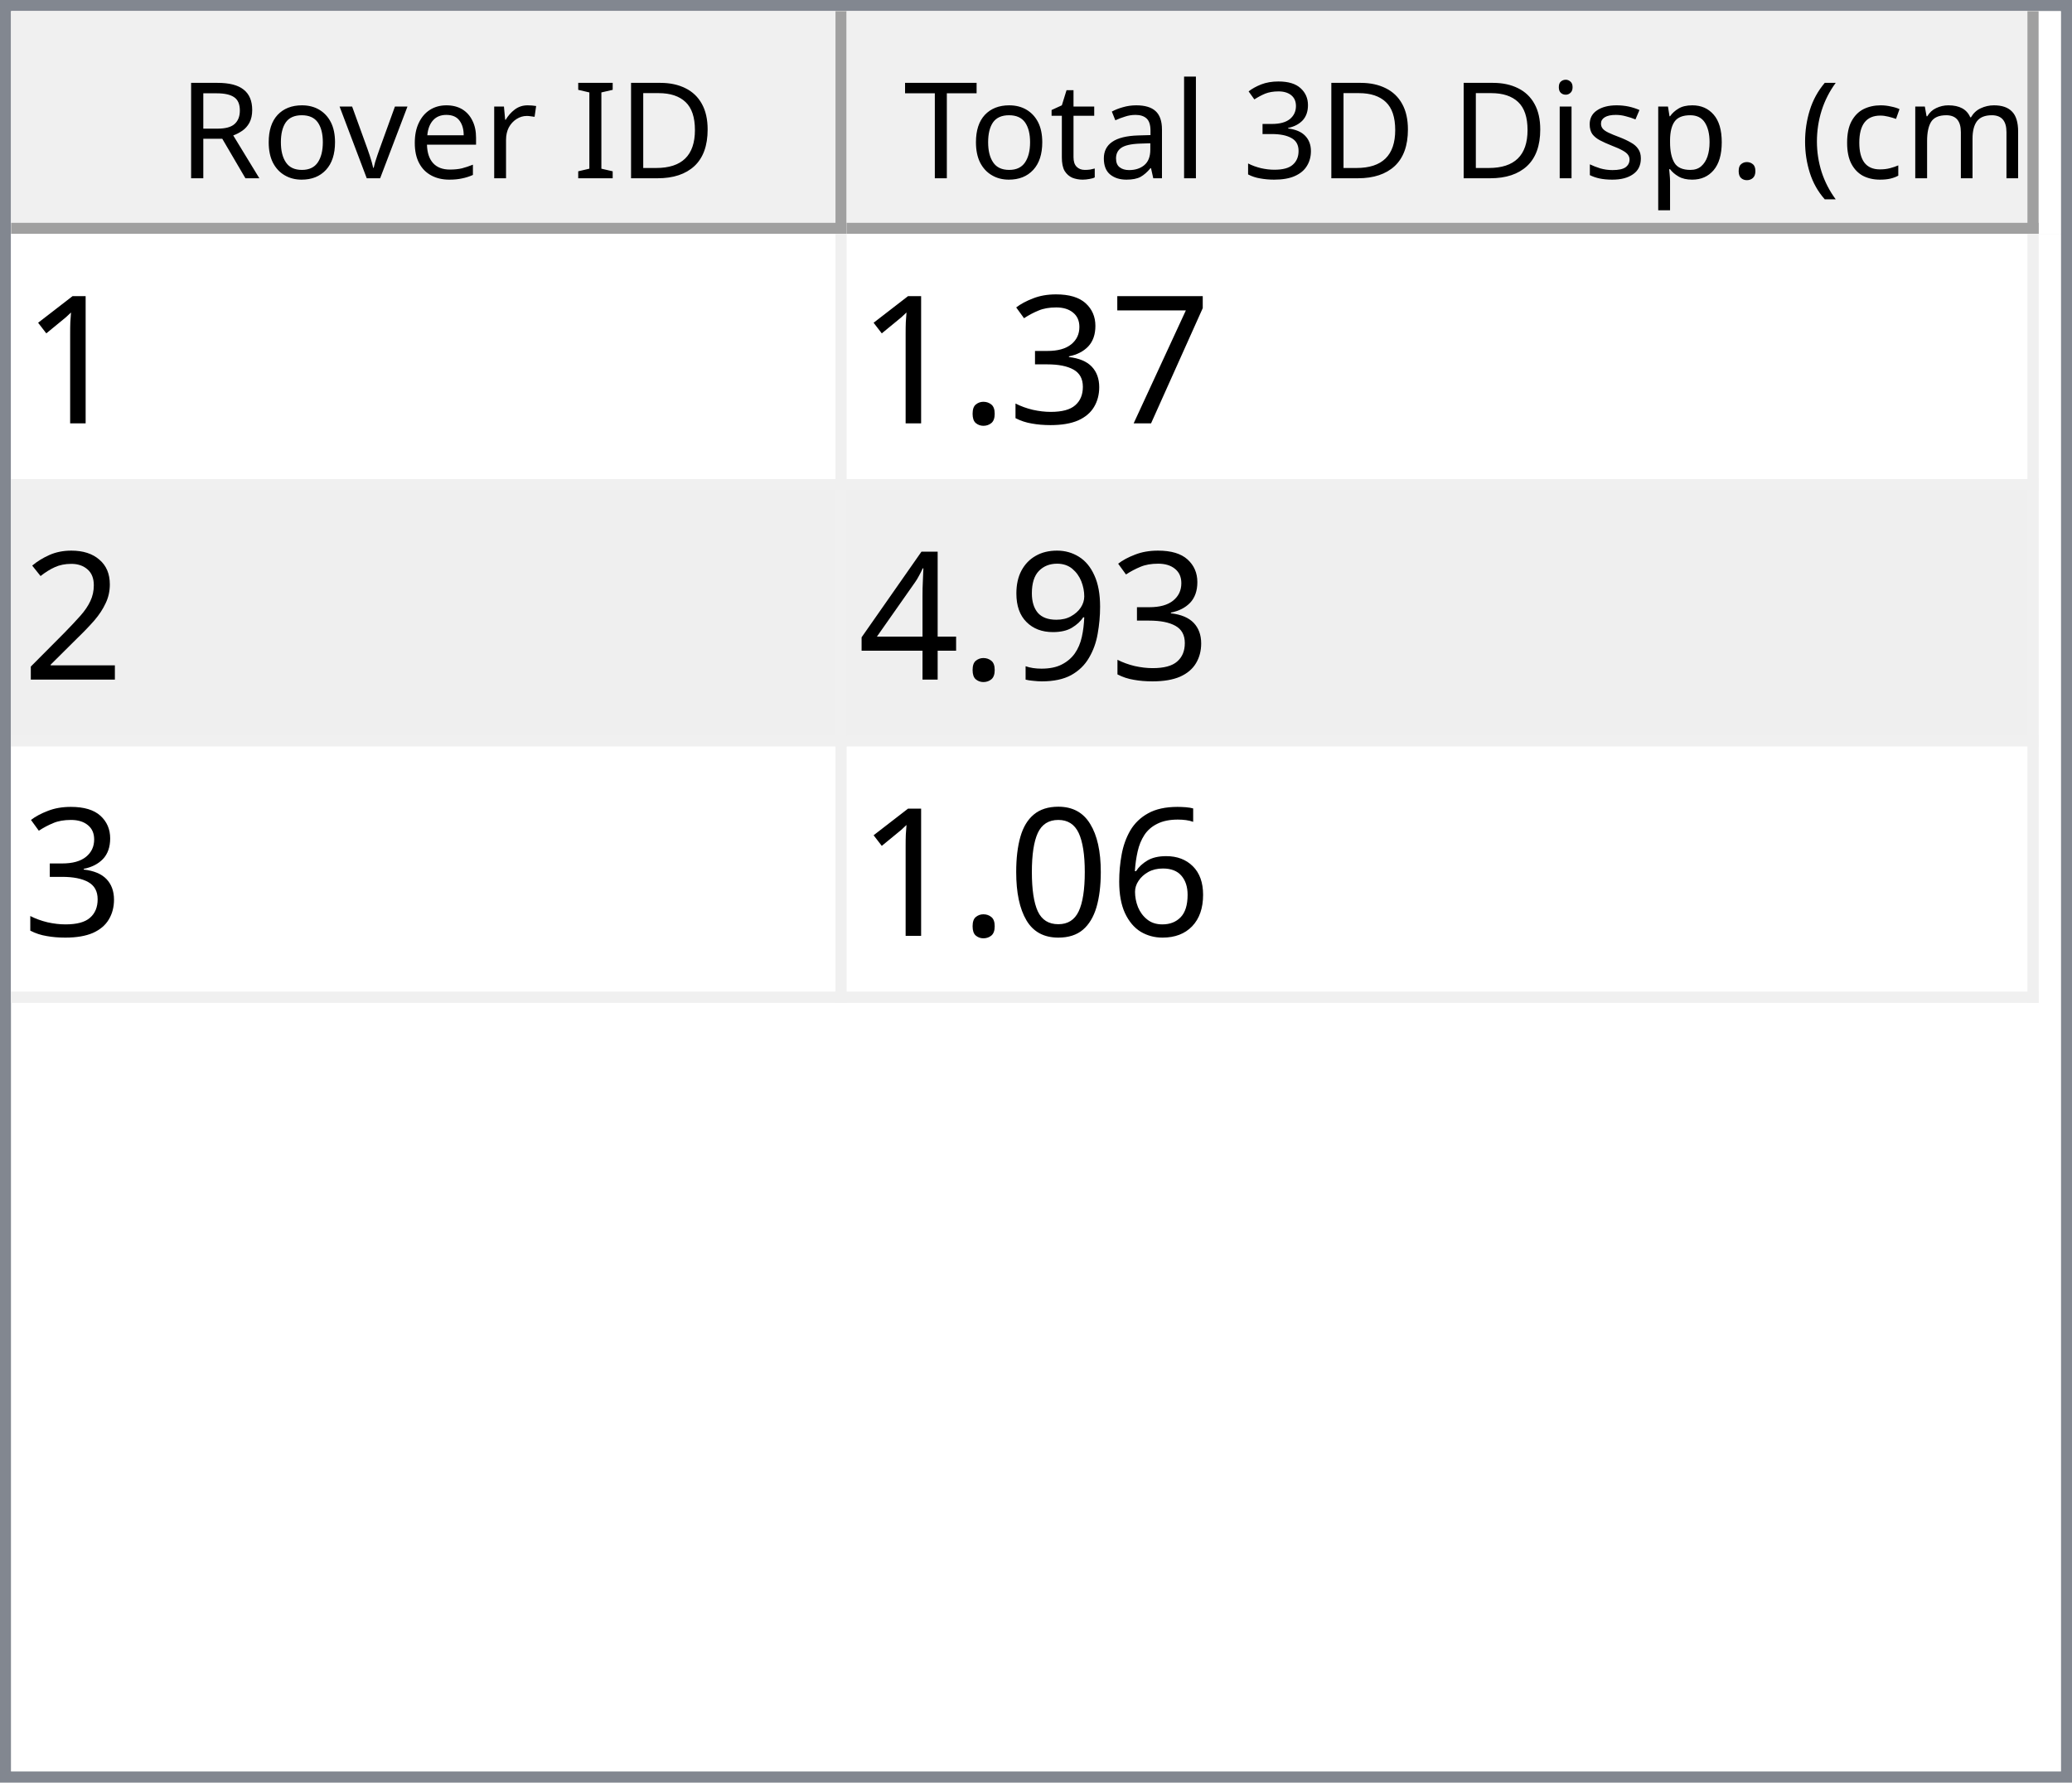
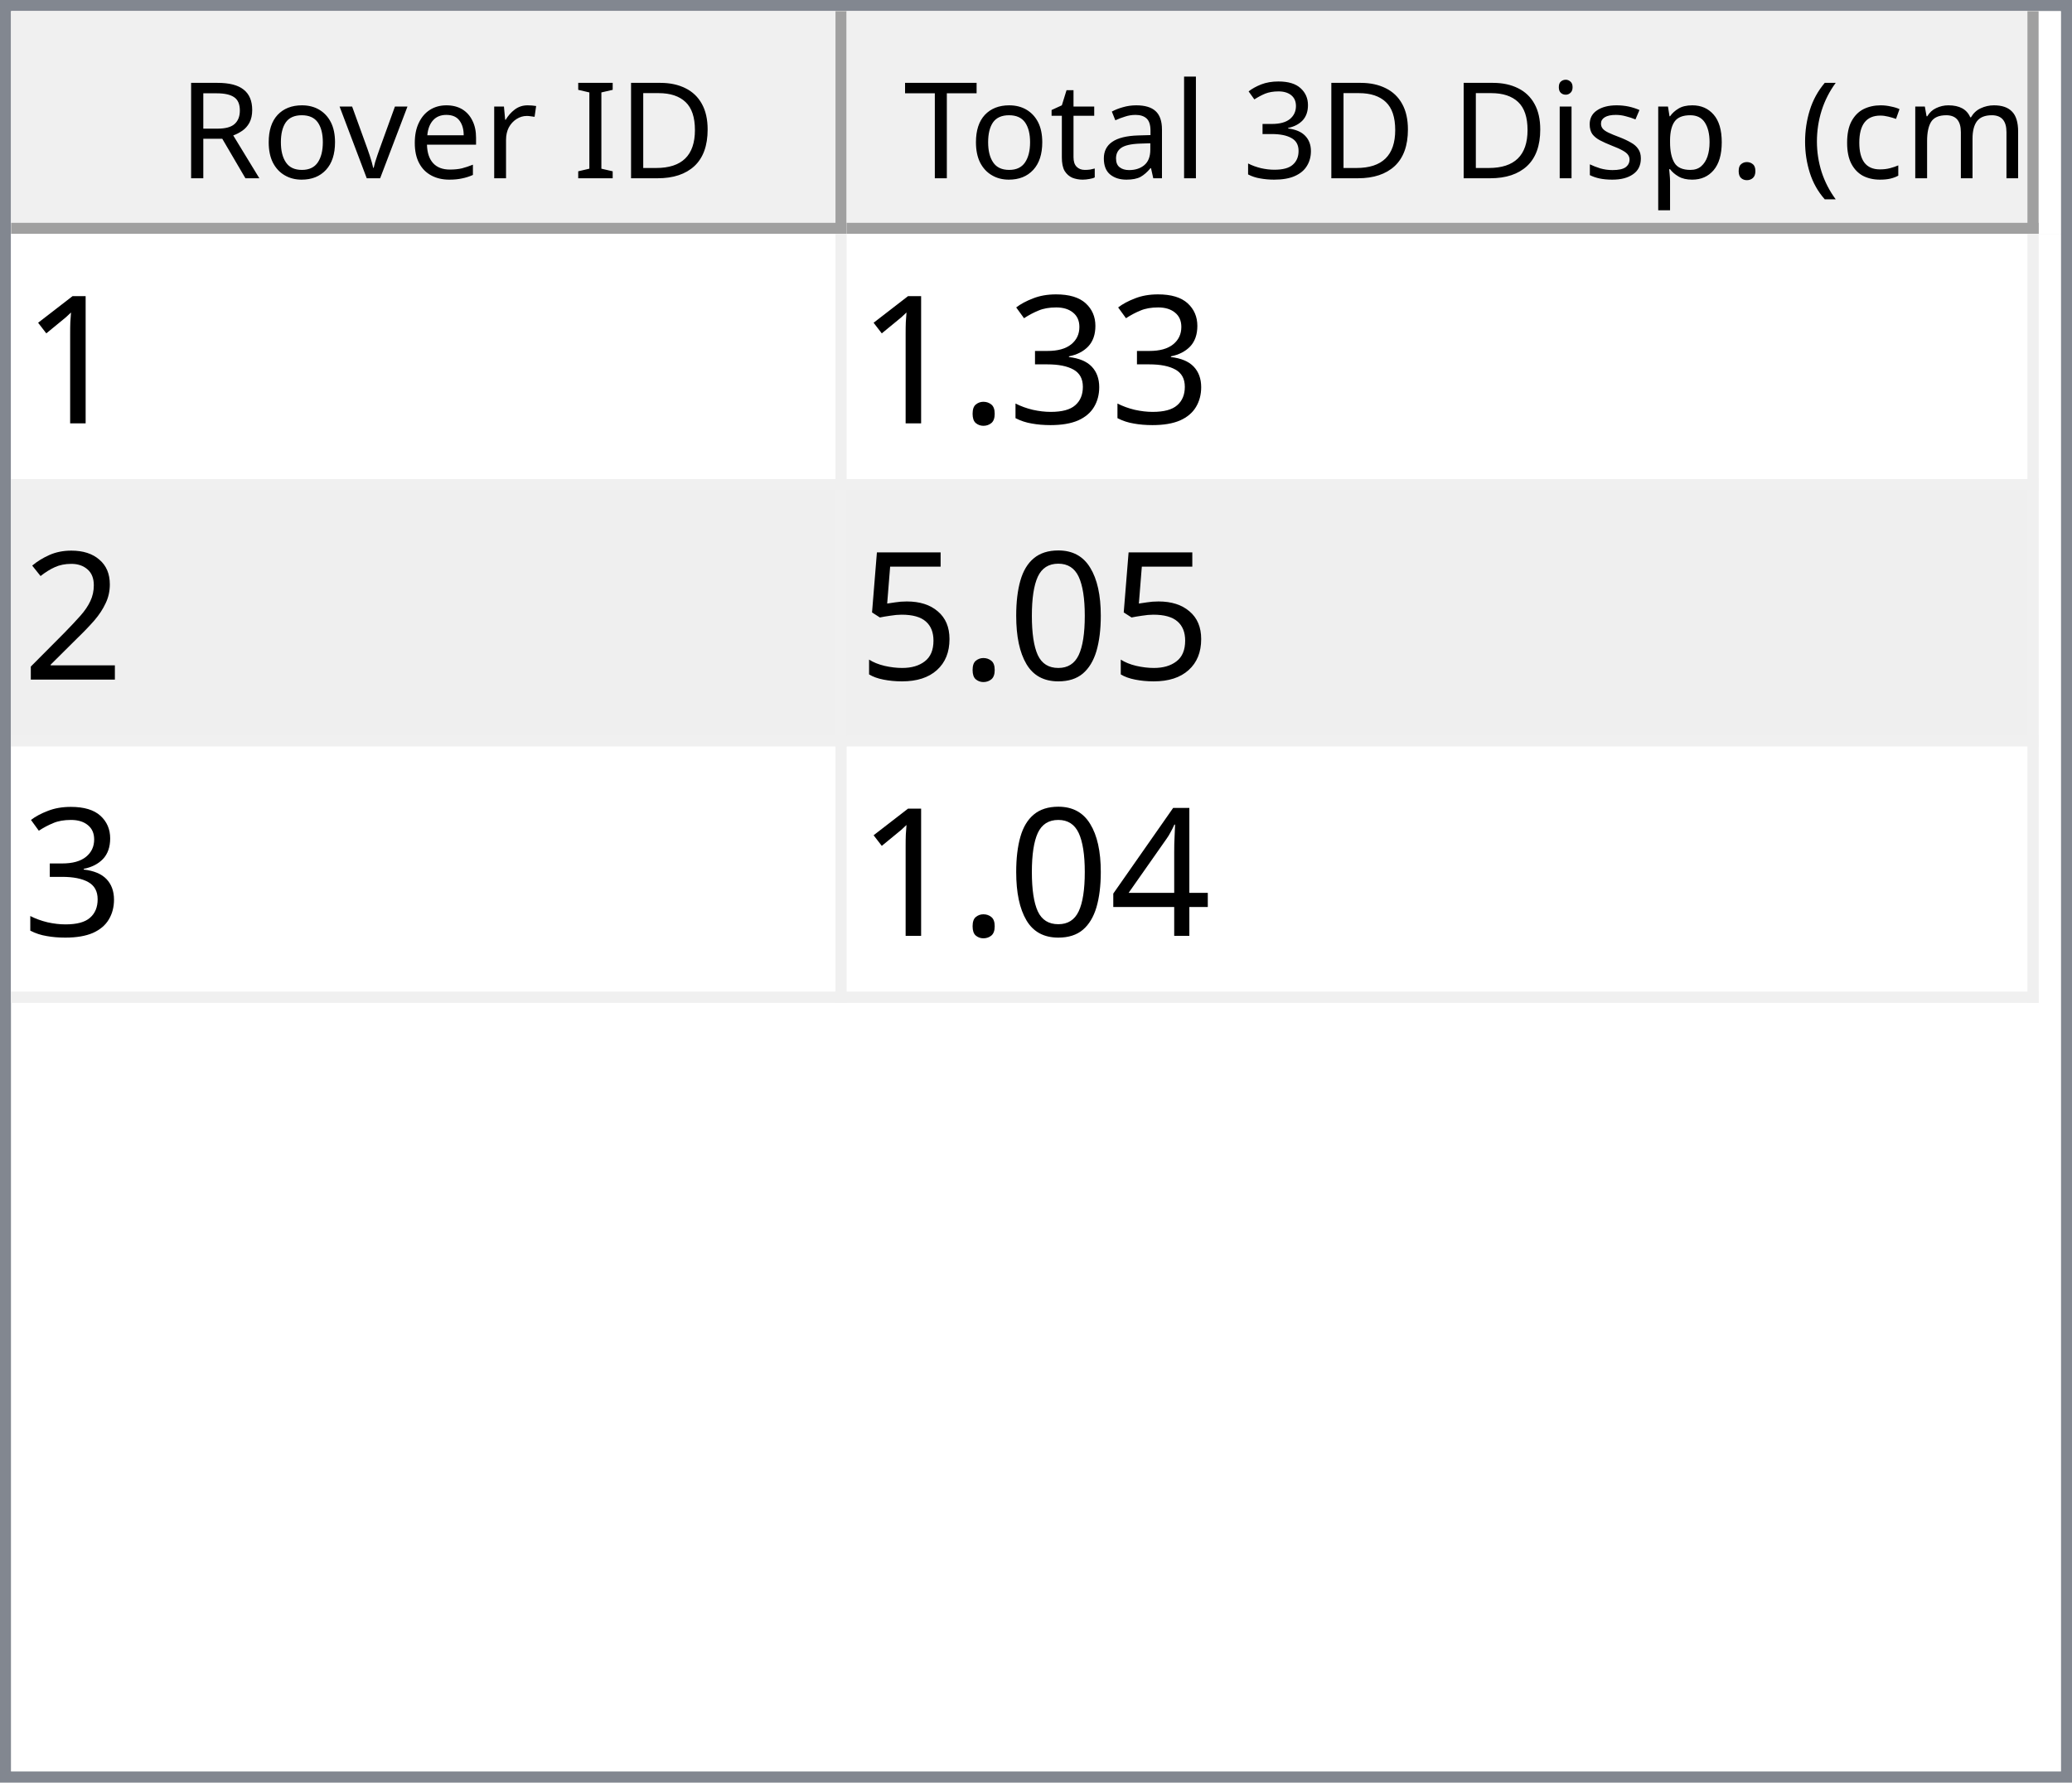
<svg xmlns="http://www.w3.org/2000/svg" style="fill-opacity:1; color-rendering:auto; color-interpolation:auto; text-rendering:auto; stroke:black; stroke-linecap:square; stroke-miterlimit:10; shape-rendering:auto; stroke-opacity:1; fill:black; stroke-dasharray:none; font-weight:normal; stroke-width:1; font-family:'Dialog'; font-style:normal; stroke-linejoin:miter; font-size:12px; stroke-dashoffset:0; image-rendering:auto;" width="186" height="160">
  <defs id="genericDefs" />
  <g>
    <defs id="defs1">
      <clipPath clipPathUnits="userSpaceOnUse" id="clipPath1">
        <path d="M0 0 L186 0 L186 160 L0 160 L0 0 Z" />
      </clipPath>
      <clipPath clipPathUnits="userSpaceOnUse" id="clipPath2">
        <path d="M0 0 L0 160 L186 160 L186 0 Z" />
      </clipPath>
      <clipPath clipPathUnits="userSpaceOnUse" id="clipPath3">
        <path d="M0 0 L0 20 L184 20 L184 0 Z" />
      </clipPath>
      <clipPath clipPathUnits="userSpaceOnUse" id="clipPath4">
        <path d="M0 0 L0 20 L75 20 L75 0 Z" />
      </clipPath>
      <clipPath clipPathUnits="userSpaceOnUse" id="clipPath5">
        <path d="M1 1 L1 19 L74 19 L74 1 Z" />
      </clipPath>
      <clipPath clipPathUnits="userSpaceOnUse" id="clipPath6">
        <path d="M0 0 L0 18 L73 18 L73 0 Z" />
      </clipPath>
      <clipPath clipPathUnits="userSpaceOnUse" id="clipPath7">
        <path d="M-0.5 -0.5 L-0.5 19.5 L74.5 19.5 L74.5 -0.5 Z" />
      </clipPath>
      <clipPath clipPathUnits="userSpaceOnUse" id="clipPath8">
        <path d="M0 0 L0 20 L107 20 L107 0 Z" />
      </clipPath>
      <clipPath clipPathUnits="userSpaceOnUse" id="clipPath9">
        <path d="M1 1 L1 19 L106 19 L106 1 Z" />
      </clipPath>
      <clipPath clipPathUnits="userSpaceOnUse" id="clipPath10">
        <path d="M0 0 L0 18 L105 18 L105 0 Z" />
      </clipPath>
      <clipPath clipPathUnits="userSpaceOnUse" id="clipPath11">
        <path d="M-0.5 -0.5 L-0.5 19.5 L106.5 19.5 L106.5 -0.5 Z" />
      </clipPath>
      <clipPath clipPathUnits="userSpaceOnUse" id="clipPath12">
        <path d="M0 0 L0 138 L184 138 L184 0 Z" />
      </clipPath>
      <clipPath clipPathUnits="userSpaceOnUse" id="clipPath13">
        <path d="M0 0 L0 69 L182 69 L182 0 Z" />
      </clipPath>
      <clipPath clipPathUnits="userSpaceOnUse" id="clipPath14">
        <path d="M-0.5 -0.5 L-0.5 68.5 L181.5 68.5 L181.5 -0.5 Z" />
      </clipPath>
      <clipPath clipPathUnits="userSpaceOnUse" id="clipPath15">
        <path d="M0 0 L0 22 L74 22 L74 0 Z" />
      </clipPath>
      <clipPath clipPathUnits="userSpaceOnUse" id="clipPath16">
        <path d="M0 0 L0 22 L106 22 L106 0 Z" />
      </clipPath>
      <font horiz-adv-x="64.551" id="font1">
        <font-face ascent="107.91" descent="25.098" units-per-em="100" style="font-style:normal; font-family:Segoe UI; font-weight:normal;" />
        <missing-glyph horiz-adv-x="64.551" d="M8.109 0 L8.109 68.266 L56.453 68.266 L56.453 0 L8.109 0 ZM15.328 7.234 L49.219 7.234 L49.219 61.031 L15.328 61.031 L15.328 7.234 Z" />
        <glyph unicode="D" horiz-adv-x="70.117" d="M9.188 0 L9.188 70.016 L28.516 70.016 Q65.531 70.016 65.531 35.891 Q65.531 19.672 55.25 9.836 Q44.969 0 27.734 0 L9.188 0 ZM17.391 62.594 L17.391 7.422 L27.828 7.422 Q41.609 7.422 49.273 14.797 Q56.938 22.172 56.938 35.688 Q56.938 62.594 28.328 62.594 L17.391 62.594 Z" />
        <glyph unicode="I" horiz-adv-x="26.611" d="M17.391 0 L9.188 0 L9.188 70.016 L17.391 70.016 L17.391 0 Z" />
        <glyph unicode=" " horiz-adv-x="27.393" d="" />
        <glyph unicode="r" horiz-adv-x="34.766" d="M34.188 41.891 Q32.078 43.5 28.125 43.5 Q23 43.5 19.555 38.672 Q16.109 33.844 16.109 25.484 L16.109 0 L8.109 0 L8.109 50 L16.109 50 L16.109 39.703 L16.312 39.703 Q18.016 44.969 21.531 47.922 Q25.047 50.875 29.391 50.875 Q32.516 50.875 34.188 50.203 L34.188 41.891 Z" />
        <glyph unicode="e" horiz-adv-x="52.295" d="M48.297 23 L12.984 23 Q13.188 14.656 17.484 10.109 Q21.781 5.562 29.297 5.562 Q37.75 5.562 44.828 11.141 L44.828 3.609 Q38.234 -1.172 27.391 -1.172 Q16.797 -1.172 10.742 5.641 Q4.688 12.453 4.688 24.812 Q4.688 36.469 11.305 43.82 Q17.922 51.172 27.734 51.172 Q37.547 51.172 42.922 44.828 Q48.297 38.484 48.297 27.203 L48.297 23 ZM40.094 29.781 Q40.047 36.719 36.75 40.578 Q33.453 44.438 27.594 44.438 Q21.922 44.438 17.969 40.383 Q14.016 36.328 13.094 29.781 L40.094 29.781 Z" />
        <glyph unicode="v" horiz-adv-x="47.9" d="M47.406 50 L27.484 0 L19.625 0 L0.688 50 L9.469 50 L22.172 13.672 Q23.578 9.672 23.922 6.688 L24.125 6.688 Q24.609 10.453 25.688 13.484 L38.969 50 L47.406 50 Z" />
        <glyph unicode="o" horiz-adv-x="58.594" d="M29 -1.172 Q17.922 -1.172 11.305 5.836 Q4.688 12.844 4.688 24.422 Q4.688 37.016 11.57 44.094 Q18.453 51.172 30.172 51.172 Q41.359 51.172 47.633 44.289 Q53.906 37.406 53.906 25.203 Q53.906 13.234 47.141 6.031 Q40.375 -1.172 29 -1.172 ZM29.594 44.438 Q21.875 44.438 17.383 39.188 Q12.891 33.938 12.891 24.703 Q12.891 15.828 17.43 10.695 Q21.969 5.562 29.594 5.562 Q37.359 5.562 41.531 10.594 Q45.703 15.625 45.703 24.906 Q45.703 34.281 41.531 39.359 Q37.359 44.438 29.594 44.438 Z" />
        <glyph unicode="R" horiz-adv-x="59.814" d="M59.375 0 L49.609 0 L37.891 19.625 Q36.281 22.359 34.766 24.289 Q33.25 26.219 31.664 27.438 Q30.078 28.656 28.25 29.219 Q26.422 29.781 24.125 29.781 L17.391 29.781 L17.391 0 L9.188 0 L9.188 70.016 L30.078 70.016 Q34.672 70.016 38.555 68.867 Q42.438 67.719 45.289 65.375 Q48.141 63.031 49.758 59.547 Q51.375 56.062 51.375 51.375 Q51.375 47.703 50.273 44.656 Q49.172 41.609 47.148 39.211 Q45.125 36.812 42.266 35.133 Q39.406 33.453 35.844 32.516 L35.844 32.328 Q37.594 31.547 38.891 30.547 Q40.188 29.547 41.359 28.18 Q42.531 26.812 43.68 25.078 Q44.828 23.344 46.234 21.047 L59.375 0 ZM17.391 62.594 L17.391 37.203 L28.516 37.203 Q31.594 37.203 34.203 38.133 Q36.812 39.062 38.719 40.797 Q40.625 42.531 41.703 45.047 Q42.781 47.562 42.781 50.688 Q42.781 56.297 39.141 59.445 Q35.5 62.594 28.609 62.594 L17.391 62.594 Z" />
        <glyph unicode=")" horiz-adv-x="30.176" d="M8.297 -15.922 L1.172 -15.922 Q16.406 2.344 16.406 26.812 Q16.406 51.469 1.078 70.016 L8.297 70.016 Q23.531 52.156 23.531 26.703 Q23.531 1.375 8.297 -15.922 Z" />
        <glyph unicode="m" horiz-adv-x="86.133" d="M79.109 0 L71.094 0 L71.094 28.719 Q71.094 37.016 68.531 40.727 Q65.969 44.438 59.906 44.438 Q54.781 44.438 51.195 39.75 Q47.609 35.062 47.609 28.516 L47.609 0 L39.594 0 L39.594 29.688 Q39.594 44.438 28.219 44.438 Q22.953 44.438 19.531 40.016 Q16.109 35.594 16.109 28.516 L16.109 0 L8.109 0 L8.109 50 L16.109 50 L16.109 42.094 L16.312 42.094 Q21.625 51.172 31.844 51.172 Q36.969 51.172 40.773 48.312 Q44.578 45.453 46 40.828 Q51.562 51.172 62.594 51.172 Q79.109 51.172 79.109 30.812 L79.109 0 Z" />
        <glyph unicode="c" horiz-adv-x="46.191" d="M42.188 2.297 Q36.422 -1.172 28.516 -1.172 Q17.828 -1.172 11.258 5.789 Q4.688 12.75 4.688 23.828 Q4.688 36.188 11.766 43.68 Q18.844 51.172 30.672 51.172 Q37.25 51.172 42.281 48.734 L42.281 40.531 Q36.719 44.438 30.375 44.438 Q22.703 44.438 17.797 38.945 Q12.891 33.453 12.891 24.516 Q12.891 15.719 17.508 10.641 Q22.125 5.562 29.891 5.562 Q36.422 5.562 42.188 9.906 L42.188 2.297 Z" />
        <glyph unicode="(" horiz-adv-x="30.176" d="M29.109 -15.922 L21.969 -15.922 Q6.844 1.375 6.844 26.703 Q6.844 52.156 21.969 70.016 L29.203 70.016 Q13.875 51.469 13.875 26.812 Q13.875 2.344 29.109 -15.922 Z" />
        <glyph unicode="." horiz-adv-x="21.68" d="M10.891 -1.078 Q8.641 -1.078 7.055 0.539 Q5.469 2.156 5.469 4.391 Q5.469 6.641 7.055 8.273 Q8.641 9.906 10.891 9.906 Q13.188 9.906 14.797 8.273 Q16.406 6.641 16.406 4.391 Q16.406 2.156 14.797 0.539 Q13.188 -1.078 10.891 -1.078 Z" />
        <glyph unicode="p" horiz-adv-x="58.789" d="M16.312 7.234 L16.109 7.234 L16.109 -23 L8.109 -23 L8.109 50 L16.109 50 L16.109 41.219 L16.312 41.219 Q22.219 51.172 33.594 51.172 Q43.266 51.172 48.688 44.461 Q54.109 37.75 54.109 26.469 Q54.109 13.922 48 6.375 Q41.891 -1.172 31.297 -1.172 Q21.578 -1.172 16.312 7.234 ZM16.109 27.391 L16.109 20.406 Q16.109 14.203 20.141 9.883 Q24.172 5.562 30.375 5.562 Q37.641 5.562 41.773 11.133 Q45.906 16.703 45.906 26.609 Q45.906 34.969 42.047 39.703 Q38.188 44.438 31.594 44.438 Q24.609 44.438 20.359 39.578 Q16.109 34.719 16.109 27.391 Z" />
        <glyph unicode="s" horiz-adv-x="42.432" d="M5.078 1.812 L5.078 10.406 Q11.625 5.562 19.484 5.562 Q30.031 5.562 30.031 12.594 Q30.031 14.594 29.125 15.992 Q28.219 17.391 26.68 18.461 Q25.141 19.531 23.07 20.383 Q21 21.234 18.609 22.172 Q15.281 23.484 12.766 24.828 Q10.25 26.172 8.57 27.859 Q6.891 29.547 6.031 31.695 Q5.172 33.844 5.172 36.719 Q5.172 40.234 6.789 42.945 Q8.406 45.656 11.086 47.484 Q13.766 49.312 17.211 50.242 Q20.656 51.172 24.312 51.172 Q30.812 51.172 35.938 48.922 L35.938 40.828 Q30.422 44.438 23.25 44.438 Q21 44.438 19.195 43.922 Q17.391 43.406 16.094 42.477 Q14.797 41.547 14.086 40.258 Q13.375 38.969 13.375 37.406 Q13.375 35.453 14.086 34.133 Q14.797 32.812 16.164 31.789 Q17.531 30.766 19.484 29.938 Q21.438 29.109 23.922 28.125 Q27.25 26.859 29.883 25.516 Q32.516 24.172 34.375 22.484 Q36.234 20.797 37.234 18.602 Q38.234 16.406 38.234 13.375 Q38.234 9.672 36.602 6.938 Q34.969 4.203 32.234 2.398 Q29.5 0.594 25.93 -0.289 Q22.359 -1.172 18.453 -1.172 Q10.75 -1.172 5.078 1.812 Z" />
        <glyph unicode="i" horiz-adv-x="24.219" d="M12.203 62.703 Q10.062 62.703 8.547 64.164 Q7.031 65.625 7.031 67.875 Q7.031 70.125 8.547 71.609 Q10.062 73.094 12.203 73.094 Q14.406 73.094 15.945 71.609 Q17.484 70.125 17.484 67.875 Q17.484 65.719 15.945 64.211 Q14.406 62.703 12.203 62.703 ZM16.109 0 L8.109 0 L8.109 50 L16.109 50 L16.109 0 Z" />
        <glyph unicode="3" horiz-adv-x="53.906" d="M46.531 19.828 Q46.531 15.094 44.75 11.211 Q42.969 7.328 39.719 4.57 Q36.469 1.812 31.93 0.297 Q27.391 -1.219 21.922 -1.219 Q11.922 -1.219 6 2.594 L6 11.188 Q13.094 5.609 22.219 5.609 Q25.875 5.609 28.828 6.539 Q31.781 7.469 33.906 9.227 Q36.031 10.984 37.18 13.477 Q38.328 15.969 38.328 19.094 Q38.328 32.812 18.797 32.812 L12.984 32.812 L12.984 39.594 L18.5 39.594 Q35.797 39.594 35.797 52.484 Q35.797 64.406 22.609 64.406 Q15.188 64.406 8.688 59.422 L8.688 67.188 Q15.375 71.188 24.609 71.188 Q29 71.188 32.57 69.969 Q36.141 68.75 38.68 66.555 Q41.219 64.359 42.609 61.281 Q44 58.203 44 54.5 Q44 40.672 30.031 36.719 L30.031 36.531 Q33.594 36.141 36.625 34.797 Q39.656 33.453 41.852 31.305 Q44.047 29.156 45.289 26.25 Q46.531 23.344 46.531 19.828 Z" />
        <glyph unicode="l" horiz-adv-x="24.219" d="M16.109 0 L8.109 0 L8.109 74.031 L16.109 74.031 L16.109 0 Z" />
        <glyph unicode="a" horiz-adv-x="50.879" d="M43.891 0 L35.891 0 L35.891 7.812 L35.688 7.812 Q30.469 -1.172 20.312 -1.172 Q12.844 -1.172 8.617 2.781 Q4.391 6.734 4.391 13.281 Q4.391 27.297 20.906 29.594 L35.891 31.688 Q35.891 44.438 25.594 44.438 Q16.547 44.438 9.281 38.281 L9.281 46.484 Q16.656 51.172 26.266 51.172 Q43.891 51.172 43.891 32.516 L43.891 0 ZM35.891 25.297 L23.828 23.641 Q18.266 22.859 15.43 20.875 Q12.594 18.891 12.594 13.875 Q12.594 10.203 15.211 7.883 Q17.828 5.562 22.172 5.562 Q28.125 5.562 32.008 9.742 Q35.891 13.922 35.891 20.312 L35.891 25.297 Z" />
        <glyph unicode="t" horiz-adv-x="33.887" d="M31.297 0.484 Q28.469 -1.078 23.828 -1.078 Q10.688 -1.078 10.688 13.578 L10.688 43.172 L2.094 43.172 L2.094 50 L10.688 50 L10.688 62.203 L18.703 64.797 L18.703 50 L31.297 50 L31.297 43.172 L18.703 43.172 L18.703 14.984 Q18.703 9.969 20.414 7.82 Q22.125 5.672 26.078 5.672 Q29.109 5.672 31.297 7.328 L31.297 0.484 Z" />
        <glyph unicode="T" horiz-adv-x="52.393" d="M50.594 62.594 L30.375 62.594 L30.375 0 L22.172 0 L22.172 62.594 L2 62.594 L2 70.016 L50.594 70.016 L50.594 62.594 Z" />
      </font>
      <font horiz-adv-x="75.0" id="font2">
        <font-face ascent="100.537" descent="21.973" units-per-em="100" style="font-style:normal; font-family:sans-serif; font-weight:normal;" />
        <missing-glyph horiz-adv-x="75.0" d="M12.5 0 L12.5 62.5 L62.5 62.5 L62.5 0 L12.5 0 ZM14.062 1.562 L60.938 1.562 L60.938 60.938 L14.062 60.938 L14.062 1.562 Z" />
        <glyph unicode="1" horiz-adv-x="55.615" d="M37.25 0 L28.469 0 L28.469 56 Q25.297 52.984 20.141 49.953 Q14.984 46.922 10.891 45.406 L10.891 53.906 Q18.266 57.375 23.781 62.305 Q29.297 67.234 31.594 71.875 L37.25 71.875 L37.25 0 Z" />
-         <glyph unicode="7" horiz-adv-x="55.615" d="M4.734 62.203 L4.734 70.656 L51.078 70.656 L51.078 63.812 Q44.234 56.547 37.523 44.484 Q30.812 32.422 27.156 19.672 Q24.516 10.688 23.781 0 L14.75 0 Q14.891 8.453 18.062 20.414 Q21.234 32.375 27.172 43.484 Q33.109 54.594 39.797 62.203 L4.734 62.203 Z" />
        <glyph unicode="3" horiz-adv-x="55.615" d="M4.203 18.891 L12.984 20.062 Q14.5 12.594 18.141 9.297 Q21.781 6 27 6 Q33.203 6 37.477 10.297 Q41.75 14.594 41.75 20.953 Q41.75 27 37.797 30.93 Q33.844 34.859 27.734 34.859 Q25.25 34.859 21.531 33.891 L22.516 41.609 Q23.391 41.5 23.922 41.5 Q29.547 41.5 34.039 44.43 Q38.531 47.359 38.531 53.469 Q38.531 58.297 35.258 61.477 Q31.984 64.656 26.812 64.656 Q21.688 64.656 18.266 61.43 Q14.844 58.203 13.875 51.766 L5.078 53.328 Q6.688 62.156 12.398 67.016 Q18.109 71.875 26.609 71.875 Q32.469 71.875 37.398 69.359 Q42.328 66.844 44.945 62.5 Q47.562 58.156 47.562 53.266 Q47.562 48.641 45.07 44.828 Q42.578 41.016 37.703 38.766 Q44.047 37.312 47.562 32.695 Q51.078 28.078 51.078 21.141 Q51.078 11.766 44.242 5.25 Q37.406 -1.266 26.953 -1.266 Q17.531 -1.266 11.305 4.352 Q5.078 9.969 4.203 18.891 Z" />
        <glyph unicode="." horiz-adv-x="27.783" d="M9.078 0 L9.078 10.016 L19.094 10.016 L19.094 0 L9.078 0 Z" />
        <glyph unicode="2" horiz-adv-x="55.615" d="M50.344 8.453 L50.344 0 L3.031 0 Q2.938 3.172 4.047 6.109 Q5.859 10.938 9.836 15.625 Q13.812 20.312 21.344 26.469 Q33.016 36.031 37.117 41.625 Q41.219 47.219 41.219 52.203 Q41.219 57.422 37.477 61.008 Q33.734 64.594 27.734 64.594 Q21.391 64.594 17.578 60.789 Q13.766 56.984 13.719 50.25 L4.688 51.172 Q5.609 61.281 11.664 66.578 Q17.719 71.875 27.938 71.875 Q38.234 71.875 44.242 66.164 Q50.25 60.453 50.25 52 Q50.25 47.703 48.492 43.555 Q46.734 39.406 42.656 34.812 Q38.578 30.219 29.109 22.219 Q21.188 15.578 18.945 13.211 Q16.703 10.844 15.234 8.453 L50.344 8.453 Z" />
-         <glyph unicode="9" horiz-adv-x="55.615" d="M5.469 16.547 L13.922 17.328 Q14.984 11.375 18.016 8.688 Q21.047 6 25.781 6 Q29.828 6 32.883 7.859 Q35.938 9.719 37.891 12.82 Q39.844 15.922 41.164 21.195 Q42.484 26.469 42.484 31.938 Q42.484 32.516 42.438 33.688 Q39.797 29.5 35.234 26.883 Q30.672 24.266 25.344 24.266 Q16.453 24.266 10.305 30.711 Q4.156 37.156 4.156 47.703 Q4.156 58.594 10.578 65.234 Q17 71.875 26.656 71.875 Q33.641 71.875 39.43 68.117 Q45.219 64.359 48.219 57.398 Q51.219 50.438 51.219 37.25 Q51.219 23.531 48.242 15.406 Q45.266 7.281 39.383 3.031 Q33.5 -1.219 25.594 -1.219 Q17.188 -1.219 11.867 3.445 Q6.547 8.109 5.469 16.547 ZM41.453 48.141 Q41.453 55.719 37.43 60.156 Q33.406 64.594 27.734 64.594 Q21.875 64.594 17.531 59.812 Q13.188 55.031 13.188 47.406 Q13.188 40.578 17.312 36.305 Q21.438 32.031 27.484 32.031 Q33.594 32.031 37.523 36.305 Q41.453 40.578 41.453 48.141 Z" />
+         <glyph unicode="0" horiz-adv-x="55.615" d="M4.156 35.297 Q4.156 48 6.766 55.742 Q9.375 63.484 14.523 67.68 Q19.672 71.875 27.484 71.875 Q33.25 71.875 37.594 69.555 Q41.938 67.234 44.773 62.867 Q47.609 58.5 49.219 52.227 Q50.828 45.953 50.828 35.297 Q50.828 22.703 48.242 14.969 Q45.656 7.234 40.508 3.008 Q35.359 -1.219 27.484 -1.219 Q17.141 -1.219 11.234 6.203 Q4.156 15.141 4.156 35.297 ZM13.188 35.297 Q13.188 17.672 17.312 11.836 Q21.438 6 27.484 6 Q33.547 6 37.672 11.859 Q41.797 17.719 41.797 35.297 Q41.797 52.984 37.672 58.789 Q33.547 64.594 27.391 64.594 Q21.344 64.594 17.719 59.469 Q13.188 52.938 13.188 35.297 Z" />
+         <glyph unicode="5" horiz-adv-x="55.615" d="M4.156 18.75 L13.375 19.531 Q14.406 12.797 18.141 9.398 Q21.875 6 27.156 6 Q33.5 6 37.891 10.789 Q42.281 15.578 42.281 23.484 Q42.281 31 38.062 35.352 Q33.844 39.703 27 39.703 Q22.75 39.703 19.336 37.773 Q15.922 35.844 13.969 32.766 L5.719 33.844 L12.641 70.609 L48.25 70.609 L48.25 62.203 L19.672 62.203 L15.828 42.969 Q22.266 47.469 29.344 47.469 Q38.719 47.469 45.164 40.969 Q51.609 34.469 51.609 24.266 Q51.609 14.547 45.953 7.469 Q39.062 -1.219 27.156 -1.219 Q17.391 -1.219 11.211 4.25 Q5.031 9.719 4.156 18.75 Z" />
        <glyph unicode="4" horiz-adv-x="55.615" d="M32.328 0 L32.328 17.141 L1.266 17.141 L1.266 25.203 L33.938 71.578 L41.109 71.578 L41.109 25.203 L50.781 25.203 L50.781 17.141 L41.109 17.141 L41.109 0 L32.328 0 ZM32.328 25.203 L32.328 57.469 L9.906 25.203 L32.328 25.203 Z" />
-         <glyph unicode="6" horiz-adv-x="55.615" d="M49.75 54.047 L41.016 53.375 Q39.844 58.547 37.703 60.891 Q34.125 64.656 28.906 64.656 Q24.703 64.656 21.531 62.312 Q17.391 59.281 14.992 53.469 Q12.594 47.656 12.5 36.922 Q15.672 41.75 20.266 44.094 Q24.859 46.438 29.891 46.438 Q38.672 46.438 44.852 39.969 Q51.031 33.5 51.031 23.25 Q51.031 16.5 48.125 10.719 Q45.219 4.938 40.141 1.859 Q35.062 -1.219 28.609 -1.219 Q17.625 -1.219 10.695 6.859 Q3.766 14.938 3.766 33.5 Q3.766 54.25 11.422 63.672 Q18.109 71.875 29.438 71.875 Q37.891 71.875 43.289 67.141 Q48.688 62.406 49.75 54.047 ZM13.875 23.188 Q13.875 18.656 15.797 14.508 Q17.719 10.359 21.188 8.18 Q24.656 6 28.469 6 Q34.031 6 38.039 10.492 Q42.047 14.984 42.047 22.703 Q42.047 30.125 38.086 34.398 Q34.125 38.672 28.125 38.672 Q22.172 38.672 18.023 34.398 Q13.875 30.125 13.875 23.188 Z" />
-         <glyph unicode="0" horiz-adv-x="55.615" d="M4.156 35.297 Q4.156 48 6.766 55.742 Q9.375 63.484 14.523 67.68 Q19.672 71.875 27.484 71.875 Q33.25 71.875 37.594 69.555 Q41.938 67.234 44.773 62.867 Q47.609 58.5 49.219 52.227 Q50.828 45.953 50.828 35.297 Q50.828 22.703 48.242 14.969 Q45.656 7.234 40.508 3.008 Q35.359 -1.219 27.484 -1.219 Q17.141 -1.219 11.234 6.203 Q4.156 15.141 4.156 35.297 ZM13.188 35.297 Q13.188 17.672 17.312 11.836 Q21.438 6 27.484 6 Q33.547 6 37.672 11.859 Q41.797 17.719 41.797 35.297 Q41.797 52.984 37.672 58.789 Q33.547 64.594 27.391 64.594 Q21.344 64.594 17.719 59.469 Q13.188 52.938 13.188 35.297 Z" />
      </font>
    </defs>
    <g style="fill:white; stroke:white;">
      <rect x="0" y="0" width="186" style="clip-path:url(#clipPath1); stroke:none;" height="160" />
    </g>
    <g style="fill:white; text-rendering:optimizeSpeed; color-rendering:optimizeSpeed; image-rendering:optimizeSpeed; shape-rendering:crispEdges; stroke:white; color-interpolation:sRGB;">
      <rect x="0" width="186" height="160" y="0" style="stroke:none;" />
      <path style="stroke:none;" d="M0 160 L186 160 L186 0 L0 0 Z" />
    </g>
    <g style="fill:rgb(240,240,240); font-family:'Segoe UI'; stroke:rgb(240,240,240);">
      <rect x="0" y="0" width="186" style="clip-path:url(#clipPath2); stroke:none;" height="160" />
    </g>
    <g style="fill:rgb(130,135,144); font-family:'Segoe UI'; stroke:rgb(130,135,144);">
      <path d="M0 0 L186 0 L186 160 L0 160 L0 0 ZM1 1 L185 1 L185 159 L1 159 L1 1 Z" style="fill-rule:evenodd; clip-path:url(#clipPath2); stroke:none;" />
    </g>
    <g style="fill:white; font-family:'Segoe UI'; stroke:white;" transform="translate(1,1)">
      <rect x="0" y="0" width="184" style="clip-path:url(#clipPath3); stroke:none;" height="20" />
    </g>
    <g style="fill:rgb(240,240,240); font-family:'Segoe UI'; stroke:rgb(240,240,240);" transform="translate(1,1)">
      <rect x="0" y="0" width="75" style="clip-path:url(#clipPath4); stroke:none;" height="20" />
    </g>
    <g style="font-family:'Segoe UI';" transform="translate(2,2)">
      <text x="14" xml:space="preserve" y="14" style="clip-path:url(#clipPath6); stroke:none;">Rover ID</text>
    </g>
    <g style="fill:rgb(160,160,160); font-family:'Segoe UI'; stroke:rgb(160,160,160); stroke-linejoin:bevel;" transform="translate(1.5,1.5)">
      <line x1="74" x2="74" y1="0" style="fill:none; clip-path:url(#clipPath7);" y2="19" />
    </g>
    <g style="fill:rgb(160,160,160); font-family:'Segoe UI'; stroke:rgb(160,160,160); stroke-linejoin:bevel;" transform="matrix(1,0,0,1,1,1) translate(0.5,0.5)">
      <line x1="0" x2="74" y1="19" style="fill:none; clip-path:url(#clipPath7);" y2="19" />
    </g>
    <g style="fill:rgb(240,240,240); font-family:'Segoe UI'; stroke:rgb(240,240,240);" transform="translate(76,1)">
      <rect x="0" y="0" width="107" style="clip-path:url(#clipPath8); stroke:none;" height="20" />
    </g>
    <g style="font-family:'Segoe UI';" transform="translate(77,2)">
      <text x="1" xml:space="preserve" y="14" style="clip-path:url(#clipPath10); stroke:none;"> Total 3D Disp. (cm)</text>
    </g>
    <g style="fill:rgb(160,160,160); font-family:'Segoe UI'; stroke:rgb(160,160,160); stroke-linejoin:bevel;" transform="translate(76.5,1.5)">
      <line x1="106" x2="106" y1="0" style="fill:none; clip-path:url(#clipPath11);" y2="19" />
    </g>
    <g style="fill:rgb(160,160,160); font-family:'Segoe UI'; stroke:rgb(160,160,160); stroke-linejoin:bevel;" transform="matrix(1,0,0,1,76,1) translate(0.5,0.5)">
      <line x1="0" x2="106" y1="19" style="fill:none; clip-path:url(#clipPath11);" y2="19" />
    </g>
    <g style="fill:white; font-family:'Segoe UI'; stroke:white;" transform="translate(1,21)">
      <rect x="0" y="0" width="184" style="clip-path:url(#clipPath12); stroke:none;" height="138" />
    </g>
    <g style="fill:rgb(240,240,240); font-size:16px; font-family:sans-serif; stroke:rgb(240,240,240);" transform="translate(1,21)">
      <rect x="0" y="0" width="182" style="clip-path:url(#clipPath13); stroke:none;" height="69" />
      <line transform="translate(0.5,0.5)" x1="0" x2="181" y1="22" style="clip-path:url(#clipPath14); fill:none; stroke-linejoin:bevel;" y2="22" />
    </g>
    <g transform="matrix(1,0,0,1,1,21) translate(0.5,0.5)" style="fill:rgb(240,240,240); font-size:16px; font-family:sans-serif; stroke:rgb(240,240,240); stroke-linejoin:bevel;">
      <line x1="0" x2="181" y1="45" style="fill:none; clip-path:url(#clipPath14);" y2="45" />
    </g>
    <g transform="matrix(1,0,0,1,1,21) translate(0.5,0.5)" style="fill:rgb(240,240,240); font-size:16px; font-family:sans-serif; stroke:rgb(240,240,240); stroke-linejoin:bevel;">
      <line x1="0" x2="181" y1="68" style="fill:none; clip-path:url(#clipPath14);" y2="68" />
    </g>
    <g transform="matrix(1,0,0,1,1,21) translate(0.5,0.5)" style="fill:rgb(240,240,240); font-size:16px; font-family:sans-serif; stroke:rgb(240,240,240); stroke-linejoin:bevel;">
      <line x1="74" x2="74" y1="0" style="fill:none; clip-path:url(#clipPath14);" y2="68" />
    </g>
    <g transform="matrix(1,0,0,1,1,21) translate(0.5,0.5)" style="fill:rgb(240,240,240); font-size:16px; font-family:sans-serif; stroke:rgb(240,240,240); stroke-linejoin:bevel;">
      <line x1="181" x2="181" y1="0" style="fill:none; clip-path:url(#clipPath14);" y2="68" />
    </g>
    <g style="fill:white; font-size:16px; font-family:sans-serif; stroke:white;" transform="matrix(1,0,0,1,1,21)">
      <rect x="0" y="0" width="74" style="clip-path:url(#clipPath15); stroke:none;" height="22" />
      <text x="1" y="17" style="fill:black; clip-path:url(#clipPath15); stroke:none;" xml:space="preserve">1</text>
    </g>
    <g style="fill:white; font-size:16px; font-family:sans-serif; stroke:white;" transform="matrix(1,0,0,1,1,21) translate(75,0)">
      <rect x="0" y="0" width="106" style="clip-path:url(#clipPath16); stroke:none;" height="22" />
-       <text x="1" y="17" style="fill:black; clip-path:url(#clipPath16); stroke:none;" xml:space="preserve">1.37</text>
+       <text x="1" y="17" style="fill:black; clip-path:url(#clipPath16); stroke:none;" xml:space="preserve">1.33</text>
    </g>
    <g style="fill:rgb(239,239,239); font-size:16px; font-family:sans-serif; stroke:rgb(239,239,239);" transform="matrix(1,0,0,1,1,21) translate(0,23)">
      <rect x="0" y="0" width="74" style="clip-path:url(#clipPath15); stroke:none;" height="22" />
      <text x="1" y="17" style="fill:black; clip-path:url(#clipPath15); stroke:none;" xml:space="preserve">2</text>
    </g>
    <g style="fill:rgb(239,239,239); font-size:16px; font-family:sans-serif; stroke:rgb(239,239,239);" transform="matrix(1,0,0,1,1,21) translate(75,23)">
      <rect x="0" y="0" width="106" style="clip-path:url(#clipPath16); stroke:none;" height="22" />
-       <text x="1" y="17" style="fill:black; clip-path:url(#clipPath16); stroke:none;" xml:space="preserve">4.93</text>
+       <text x="1" y="17" style="fill:black; clip-path:url(#clipPath16); stroke:none;" xml:space="preserve">5.05</text>
    </g>
    <g style="fill:white; font-size:16px; font-family:sans-serif; stroke:white;" transform="matrix(1,0,0,1,1,21) translate(0,46)">
      <rect x="0" y="0" width="74" style="clip-path:url(#clipPath15); stroke:none;" height="22" />
      <text x="1" y="17" style="fill:black; clip-path:url(#clipPath15); stroke:none;" xml:space="preserve">3</text>
    </g>
    <g style="fill:white; font-size:16px; font-family:sans-serif; stroke:white;" transform="matrix(1,0,0,1,1,21) translate(75,46)">
      <rect x="0" y="0" width="106" style="clip-path:url(#clipPath16); stroke:none;" height="22" />
-       <text x="1" y="17" style="fill:black; clip-path:url(#clipPath16); stroke:none;" xml:space="preserve">1.06</text>
+       <text x="1" y="17" style="fill:black; clip-path:url(#clipPath16); stroke:none;" xml:space="preserve">1.04</text>
    </g>
  </g>
</svg>
